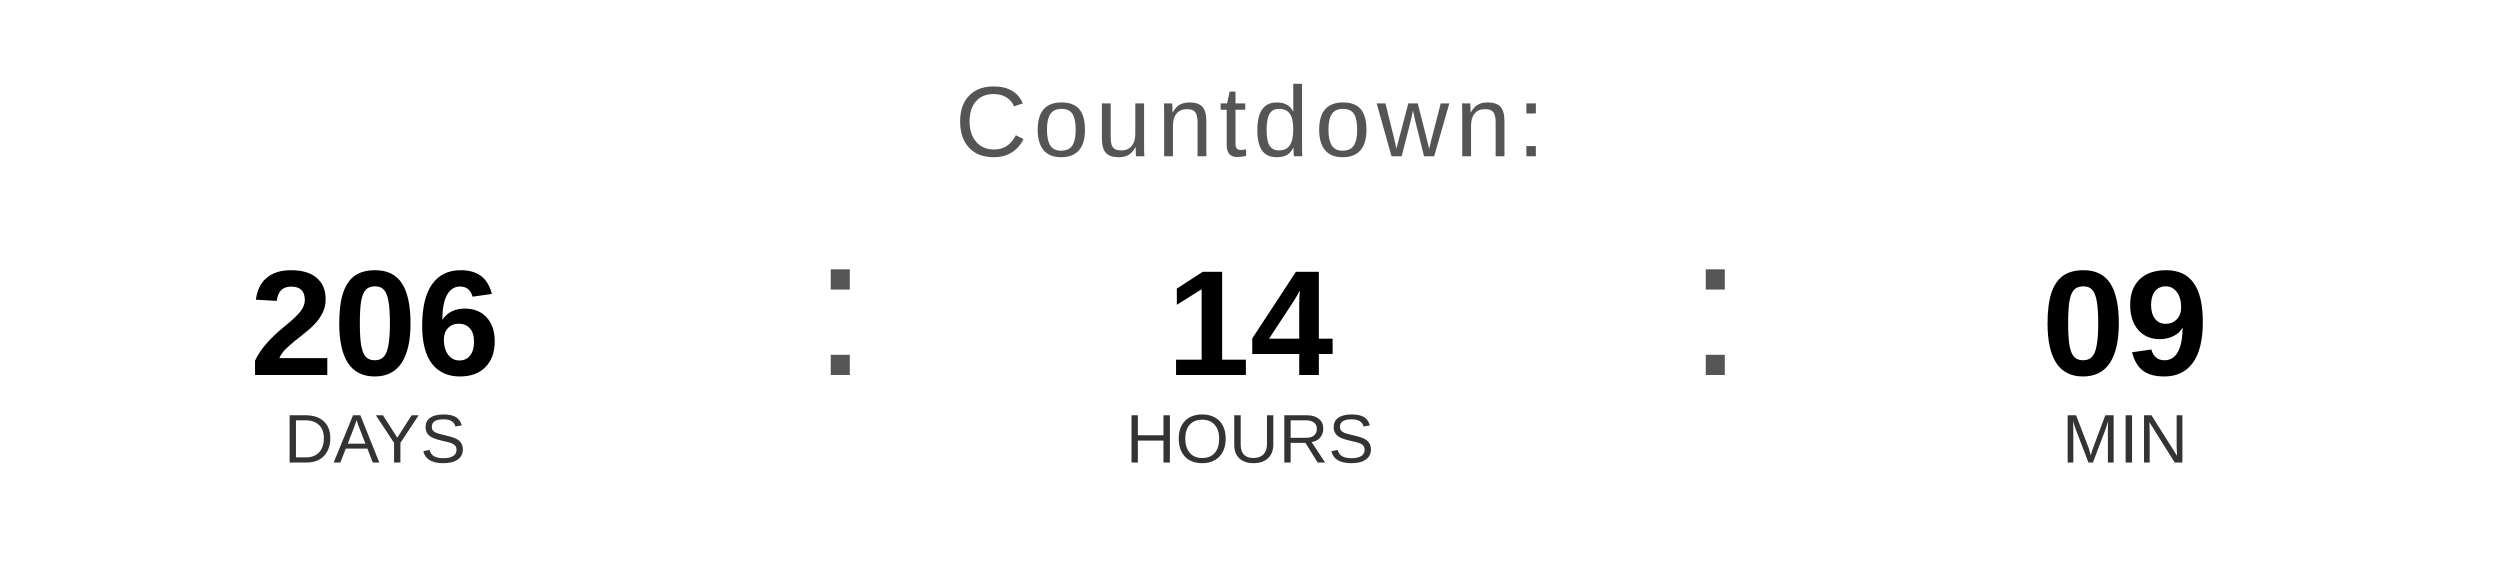
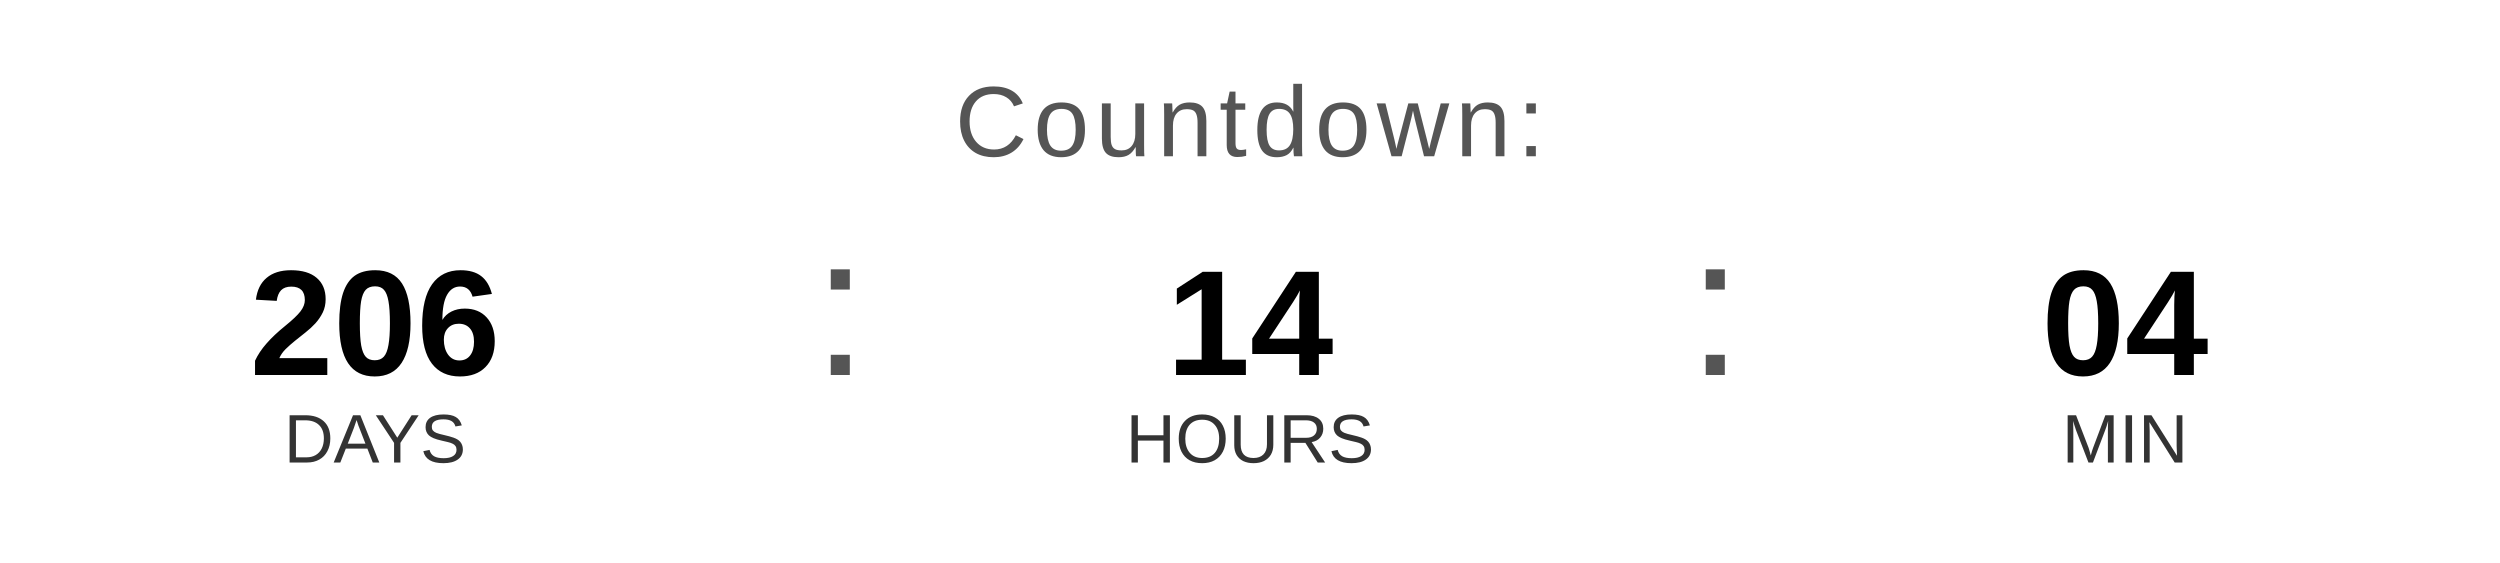
<svg xmlns="http://www.w3.org/2000/svg" width="400" height="90" viewBox="0 0 400 90">
  <text x="200" y="25" font-family="Arial, Helvetica, sans-serif" font-size="16" fill="#555555" text-anchor="middle" letter-spacing="1">
    Countdown:
  </text>
  <text x="60" y="60" font-family="Arial, Helvetica, sans-serif" font-size="24" font-weight="bold" fill="#000000" text-anchor="middle">206</text>
  <text x="60" y="74" font-family="Arial, Helvetica, sans-serif" font-size="11" fill="#333333" text-anchor="middle">DAYS</text>
  <text x="130" y="60" font-family="Arial, sans-serif" font-size="32" fill="#555555">:</text>
  <text x="200" y="60" font-family="Arial, Helvetica, sans-serif" font-size="24" font-weight="bold" fill="#000000" text-anchor="middle">14</text>
  <text x="200" y="74" font-family="Arial, Helvetica, sans-serif" font-size="11" fill="#333333" text-anchor="middle">HOURS</text>
  <text x="270" y="60" font-family="Arial, sans-serif" font-size="32" fill="#555555">:</text>
-   <text x="340" y="60" font-family="Arial, Helvetica, sans-serif" font-size="24" font-weight="bold" fill="#000000" text-anchor="middle">09</text>
+   <text x="340" y="60" font-family="Arial, Helvetica, sans-serif" font-size="24" font-weight="bold" fill="#000000" text-anchor="middle">04</text>
  <text x="340" y="74" font-family="Arial, Helvetica, sans-serif" font-size="11" fill="#333333" text-anchor="middle">MIN</text>
</svg>
